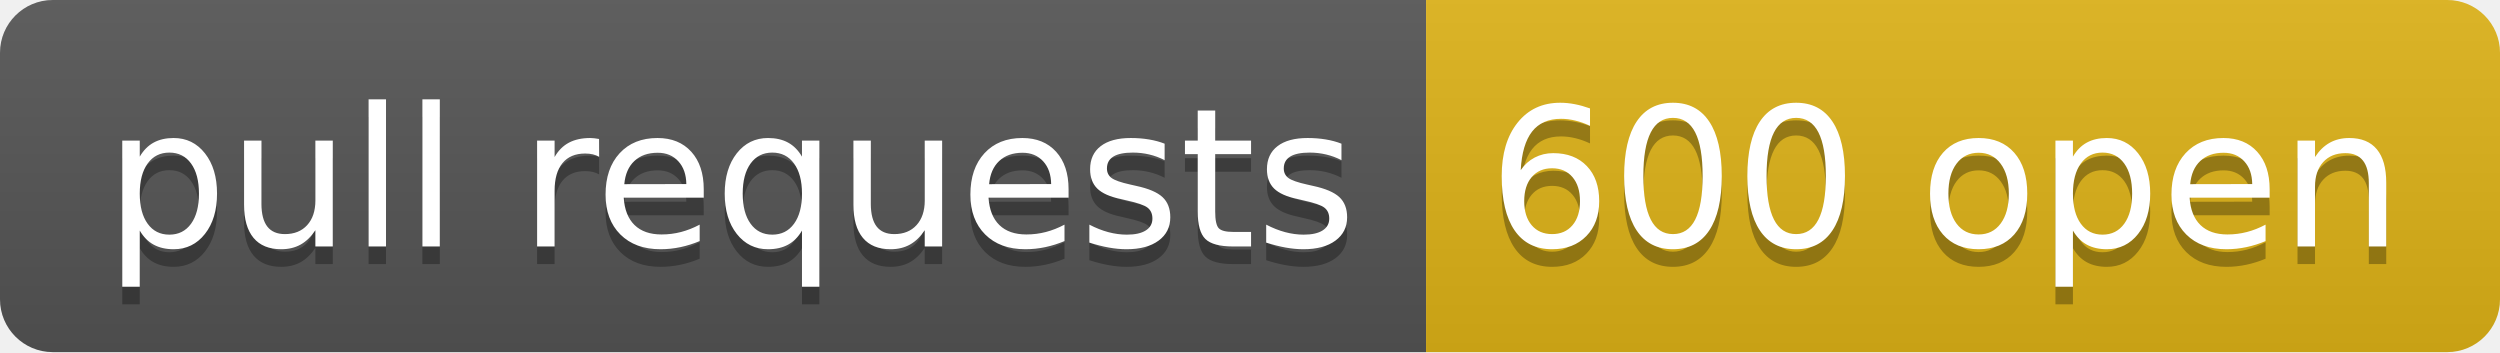
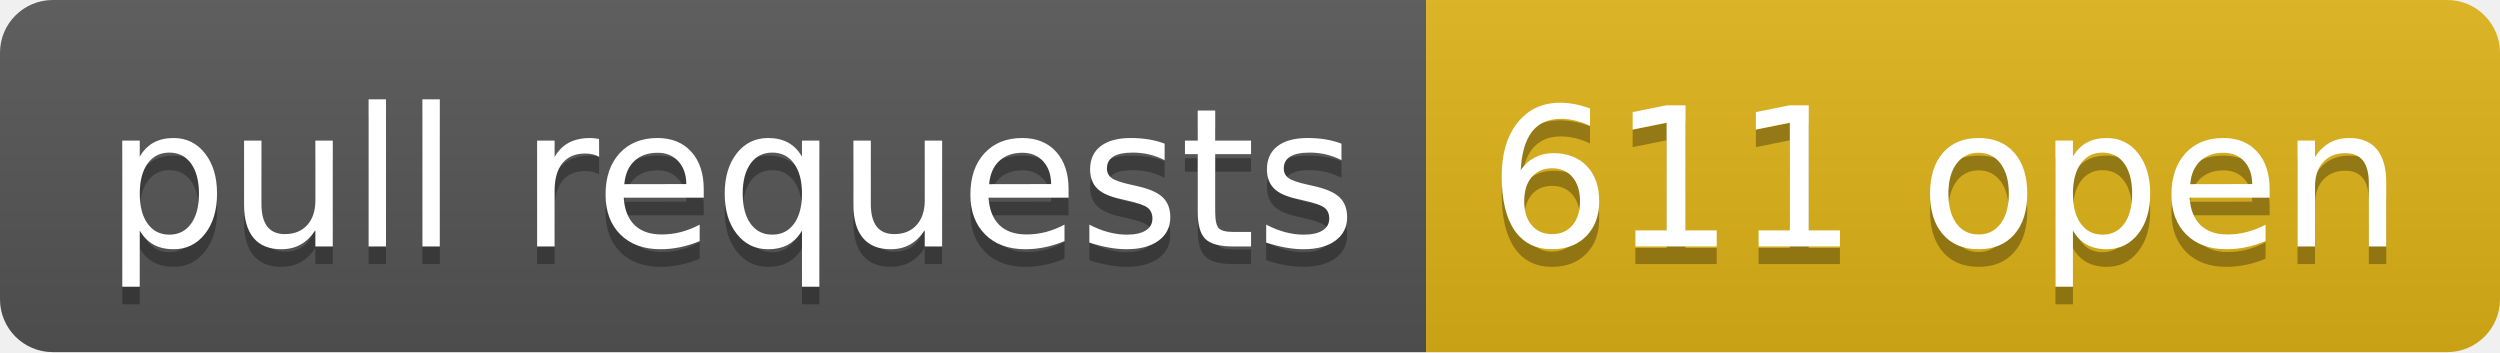
- <svg xmlns="http://www.w3.org/2000/svg" width="142" height="20" role="img" aria-label="pull requests: 600 open">
+ <svg xmlns="http://www.w3.org/2000/svg" width="142" height="20" role="img" aria-label="pull requests: 611 open">
  <linearGradient id="s" x2="0" y2="100%">
    <stop offset="0" stop-color="#bbb" stop-opacity=".1" />
    <stop offset="1" stop-opacity=".1" />
  </linearGradient>
  <clipPath id="r">
    <rect width="142" height="20" rx="3" fill="#fff" />
  </clipPath>
  <g clip-path="url(#r)">
    <rect width="81" height="20" fill="#555" />
    <rect x="81" width="61" height="20" fill="#dfb317" />
    <rect width="142" height="20" fill="url(#s)" />
  </g>
  <g fill="#fff" text-anchor="middle" font-family="Verdana,Geneva,DejaVu Sans,sans-serif" text-rendering="geometricPrecision" font-size="110">
    <text aria-hidden="true" x="415" y="150" fill="#010101" fill-opacity=".3" transform="scale(.1)" textLength="710">pull requests</text>
    <text x="415" y="140" transform="scale(.1)" fill="#fff" textLength="710">pull requests</text>
-     <text aria-hidden="true" x="1105" y="150" fill="#010101" fill-opacity=".3" transform="scale(.1)" textLength="510">600 open</text>
-     <text x="1105" y="140" transform="scale(.1)" fill="#fff" textLength="510">600 open</text>
+     <text aria-hidden="true" x="1105" y="150" fill="#010101" fill-opacity=".3" transform="scale(.1)" textLength="510">611 open</text>
+     <text x="1105" y="140" transform="scale(.1)" fill="#fff" textLength="510">611 open</text>
  </g>
</svg>
